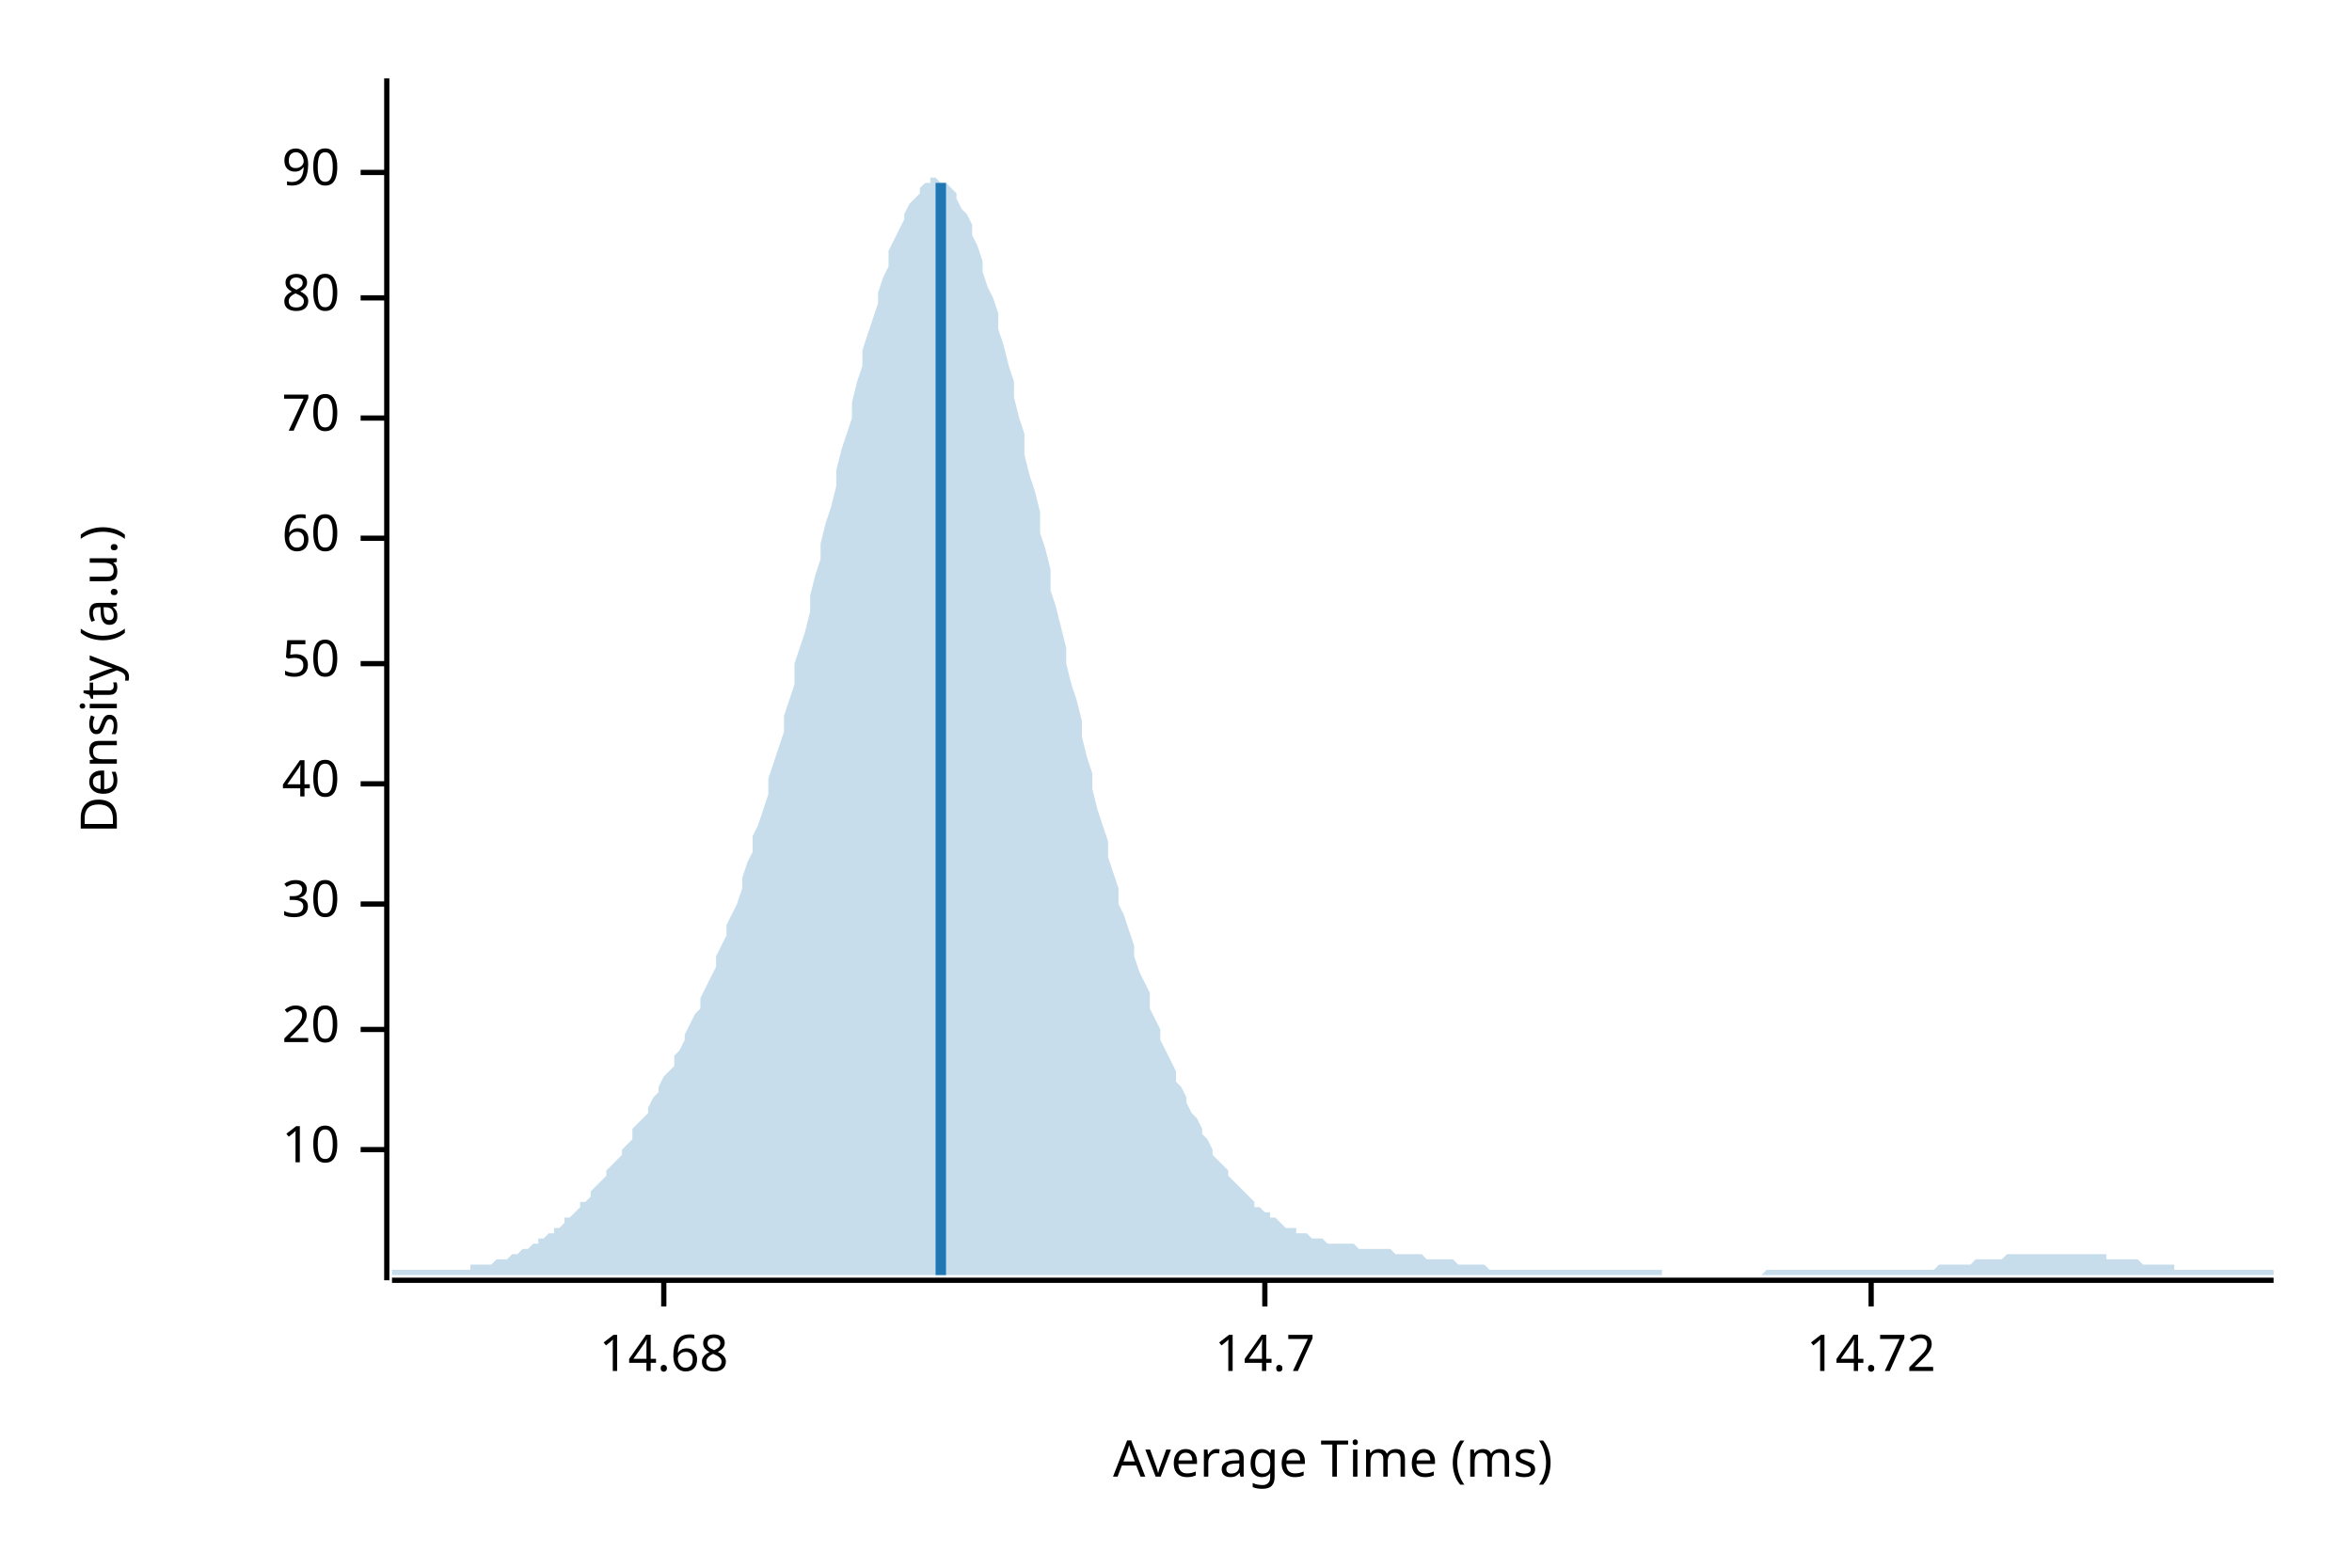
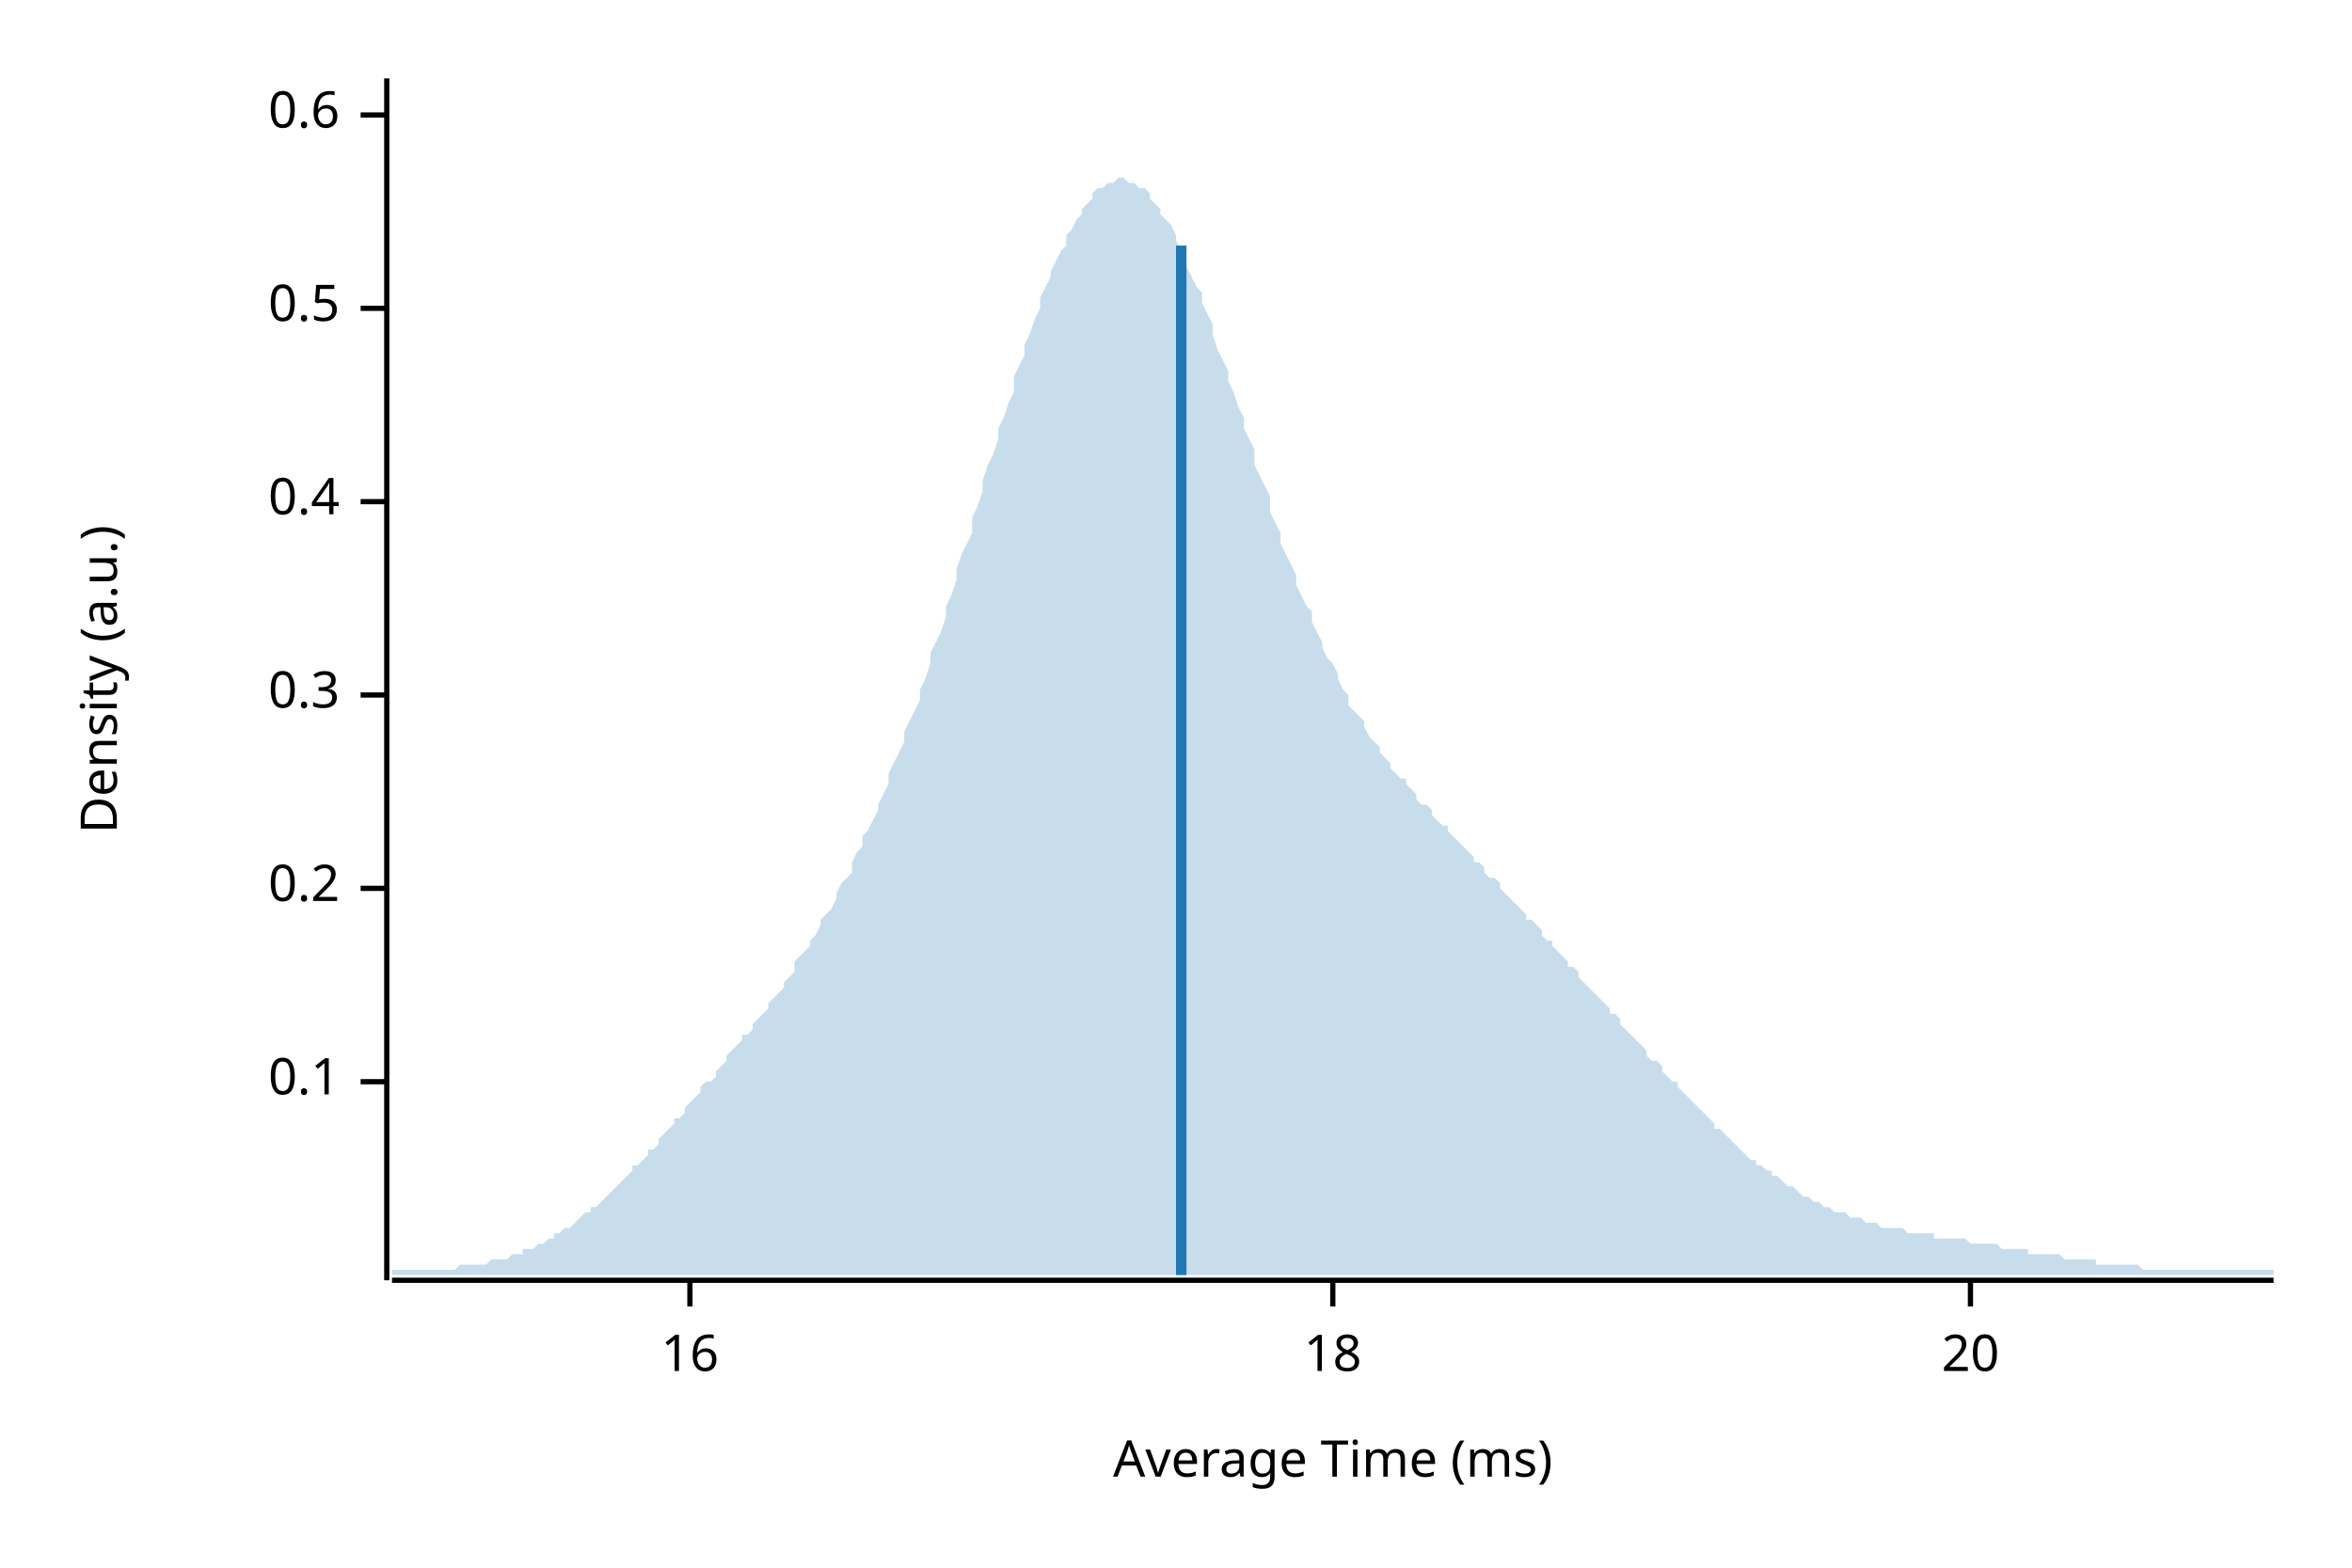
<svg xmlns="http://www.w3.org/2000/svg" width="450" height="300" viewBox="0 0 450 300">
  <text x="15" y="130" dy="0.76em" text-anchor="middle" font-family="sans-serif" font-size="9.677" opacity="1" fill="#000000" transform="rotate(270, 15, 130)">
Density (a.u.)
</text>
  <text x="255" y="285" dy="-0.5ex" text-anchor="middle" font-family="sans-serif" font-size="9.677" opacity="1" fill="#000000">
Average Time (ms)
</text>
  <polyline fill="none" opacity="1" stroke="#000000" stroke-width="1" points="74,15 74,245 " />
-   <text x="65" y="220" dy="0.5ex" text-anchor="end" font-family="sans-serif" font-size="9.677" opacity="1" fill="#000000">
- 10
+   <text x="65" y="207" dy="0.5ex" text-anchor="end" font-family="sans-serif" font-size="9.677" opacity="1" fill="#000000">
+ 0.1
</text>
-   <polyline fill="none" opacity="1" stroke="#000000" stroke-width="1" points="69,220 74,220 " />
-   <text x="65" y="197" dy="0.5ex" text-anchor="end" font-family="sans-serif" font-size="9.677" opacity="1" fill="#000000">
+   <polyline fill="none" opacity="1" stroke="#000000" stroke-width="1" points="69,207 74,207 " />
+   <text x="65" y="170" dy="0.5ex" text-anchor="end" font-family="sans-serif" font-size="9.677" opacity="1" fill="#000000">
+ 0.2
+ </text>
+   <polyline fill="none" opacity="1" stroke="#000000" stroke-width="1" points="69,170 74,170 " />
+   <text x="65" y="133" dy="0.5ex" text-anchor="end" font-family="sans-serif" font-size="9.677" opacity="1" fill="#000000">
+ 0.3
+ </text>
+   <polyline fill="none" opacity="1" stroke="#000000" stroke-width="1" points="69,133 74,133 " />
+   <text x="65" y="96" dy="0.5ex" text-anchor="end" font-family="sans-serif" font-size="9.677" opacity="1" fill="#000000">
+ 0.4
+ </text>
+   <polyline fill="none" opacity="1" stroke="#000000" stroke-width="1" points="69,96 74,96 " />
+   <text x="65" y="59" dy="0.5ex" text-anchor="end" font-family="sans-serif" font-size="9.677" opacity="1" fill="#000000">
+ 0.5
+ </text>
+   <polyline fill="none" opacity="1" stroke="#000000" stroke-width="1" points="69,59 74,59 " />
+   <text x="65" y="22" dy="0.5ex" text-anchor="end" font-family="sans-serif" font-size="9.677" opacity="1" fill="#000000">
+ 0.6
+ </text>
+   <polyline fill="none" opacity="1" stroke="#000000" stroke-width="1" points="69,22 74,22 " />
+   <polyline fill="none" opacity="1" stroke="#000000" stroke-width="1" points="75,245 435,245 " />
+   <text x="132" y="255" dy="0.76em" text-anchor="middle" font-family="sans-serif" font-size="9.677" opacity="1" fill="#000000">
+ 16
+ </text>
+   <polyline fill="none" opacity="1" stroke="#000000" stroke-width="1" points="132,245 132,250 " />
+   <text x="255" y="255" dy="0.76em" text-anchor="middle" font-family="sans-serif" font-size="9.677" opacity="1" fill="#000000">
+ 18
+ </text>
+   <polyline fill="none" opacity="1" stroke="#000000" stroke-width="1" points="255,245 255,250 " />
+   <text x="377" y="255" dy="0.76em" text-anchor="middle" font-family="sans-serif" font-size="9.677" opacity="1" fill="#000000">
20
</text>
-   <polyline fill="none" opacity="1" stroke="#000000" stroke-width="1" points="69,197 74,197 " />
-   <text x="65" y="173" dy="0.5ex" text-anchor="end" font-family="sans-serif" font-size="9.677" opacity="1" fill="#000000">
- 30
- </text>
-   <polyline fill="none" opacity="1" stroke="#000000" stroke-width="1" points="69,173 74,173 " />
-   <text x="65" y="150" dy="0.5ex" text-anchor="end" font-family="sans-serif" font-size="9.677" opacity="1" fill="#000000">
- 40
- </text>
-   <polyline fill="none" opacity="1" stroke="#000000" stroke-width="1" points="69,150 74,150 " />
-   <text x="65" y="127" dy="0.5ex" text-anchor="end" font-family="sans-serif" font-size="9.677" opacity="1" fill="#000000">
- 50
- </text>
-   <polyline fill="none" opacity="1" stroke="#000000" stroke-width="1" points="69,127 74,127 " />
-   <text x="65" y="103" dy="0.5ex" text-anchor="end" font-family="sans-serif" font-size="9.677" opacity="1" fill="#000000">
- 60
- </text>
-   <polyline fill="none" opacity="1" stroke="#000000" stroke-width="1" points="69,103 74,103 " />
-   <text x="65" y="80" dy="0.5ex" text-anchor="end" font-family="sans-serif" font-size="9.677" opacity="1" fill="#000000">
- 70
- </text>
-   <polyline fill="none" opacity="1" stroke="#000000" stroke-width="1" points="69,80 74,80 " />
-   <text x="65" y="57" dy="0.5ex" text-anchor="end" font-family="sans-serif" font-size="9.677" opacity="1" fill="#000000">
- 80
- </text>
-   <polyline fill="none" opacity="1" stroke="#000000" stroke-width="1" points="69,57 74,57 " />
-   <text x="65" y="33" dy="0.5ex" text-anchor="end" font-family="sans-serif" font-size="9.677" opacity="1" fill="#000000">
- 90
- </text>
-   <polyline fill="none" opacity="1" stroke="#000000" stroke-width="1" points="69,33 74,33 " />
-   <polyline fill="none" opacity="1" stroke="#000000" stroke-width="1" points="75,245 435,245 " />
-   <text x="127" y="255" dy="0.76em" text-anchor="middle" font-family="sans-serif" font-size="9.677" opacity="1" fill="#000000">
- 14.68
- </text>
-   <polyline fill="none" opacity="1" stroke="#000000" stroke-width="1" points="127,245 127,250 " />
-   <text x="242" y="255" dy="0.76em" text-anchor="middle" font-family="sans-serif" font-size="9.677" opacity="1" fill="#000000">
- 14.7
- </text>
-   <polyline fill="none" opacity="1" stroke="#000000" stroke-width="1" points="242,245 242,250 " />
-   <text x="358" y="255" dy="0.76em" text-anchor="middle" font-family="sans-serif" font-size="9.677" opacity="1" fill="#000000">
- 14.72
- </text>
-   <polyline fill="none" opacity="1" stroke="#000000" stroke-width="1" points="358,245 358,250 " />
-   <polygon opacity="0.25" fill="#1F78B4" points="75,243 75,243 76,243 77,243 77,243 78,243 79,243 80,243 80,243 81,243 82,243 82,243 83,243 84,243 85,243 85,243 86,243 87,243 87,243 88,243 89,243 90,243 90,242 91,242 92,242 93,242 93,242 94,242 95,241 95,241 96,241 97,241 98,240 98,240 99,240 100,239 100,239 101,239 102,238 103,238 103,237 104,237 105,236 106,236 106,235 107,235 108,234 108,233 109,233 110,232 111,231 111,230 112,230 113,229 113,228 114,227 115,226 116,225 116,224 117,223 118,222 119,221 119,220 120,219 121,218 121,216 122,215 123,214 124,213 124,212 125,210 126,209 126,208 127,206 128,205 129,204 129,202 130,201 131,199 131,198 132,196 133,194 134,193 134,191 135,189 136,187 137,185 137,183 138,181 139,179 139,177 140,175 141,173 142,170 142,168 143,165 144,163 144,160 145,158 146,155 147,152 147,149 148,146 149,143 150,140 150,137 151,134 152,131 152,127 153,124 154,121 155,117 155,114 156,110 157,107 157,104 158,100 159,97 160,93 160,90 161,86 162,83 163,80 163,77 164,73 165,70 165,67 166,64 167,61 168,58 168,56 169,53 170,51 170,48 171,46 172,44 173,42 173,41 174,39 175,38 176,37 176,36 177,35 178,35 178,34 179,34 180,35 181,35 181,35 182,36 183,37 183,38 184,40 185,41 186,43 186,45 187,47 188,50 188,52 189,55 190,57 191,60 191,63 192,66 193,70 194,73 194,76 195,80 196,83 196,87 197,91 198,94 199,98 199,102 200,105 201,109 201,113 202,116 203,120 204,124 204,127 205,131 206,134 207,138 207,141 208,145 209,148 209,151 210,155 211,158 212,161 212,164 213,167 214,170 214,173 215,175 216,178 217,181 217,183 218,186 219,188 220,190 220,193 221,195 222,197 222,199 223,201 224,203 225,205 225,207 226,208 227,210 227,211 228,213 229,214 230,216 230,217 231,218 232,220 232,221 233,222 234,223 235,224 235,225 236,226 237,227 238,228 238,228 239,229 240,230 240,231 241,231 242,232 243,232 243,233 244,233 245,234 245,234 246,235 247,235 248,235 248,236 249,236 250,236 251,237 251,237 252,237 253,237 253,237 254,238 255,238 256,238 256,238 257,238 258,238 258,238 259,238 260,239 261,239 261,239 262,239 263,239 264,239 264,239 265,239 266,239 266,239 267,240 268,240 269,240 269,240 270,240 271,240 271,240 272,240 273,241 274,241 274,241 275,241 276,241 277,241 277,241 278,241 279,242 279,242 280,242 281,242 282,242 282,242 283,242 284,242 284,242 285,243 286,243 287,243 287,243 288,243 289,243 289,243 290,243 291,243 292,243 292,243 293,243 294,243 295,243 295,243 296,243 297,243 297,243 298,243 299,243 300,243 300,243 301,243 302,243 302,243 303,243 304,243 305,243 305,243 306,243 307,243 308,243 308,243 309,243 310,243 310,243 311,243 312,243 313,243 313,243 314,243 315,243 315,243 316,243 317,243 318,243 318,244 319,244 320,244 321,244 321,244 322,244 323,244 323,244 324,244 325,244 326,244 326,244 327,244 328,244 328,244 329,244 330,244 331,244 331,244 332,244 333,244 333,244 334,244 335,244 336,244 336,244 337,244 338,243 339,243 339,243 340,243 341,243 341,243 342,243 343,243 344,243 344,243 345,243 346,243 346,243 347,243 348,243 349,243 349,243 350,243 351,243 352,243 352,243 353,243 354,243 354,243 355,243 356,243 357,243 357,243 358,243 359,243 359,243 360,243 361,243 362,243 362,243 363,243 364,243 365,243 365,243 366,243 367,243 367,243 368,243 369,243 370,243 370,243 371,242 372,242 372,242 373,242 374,242 375,242 375,242 376,242 377,242 378,241 378,241 379,241 380,241 380,241 381,241 382,241 383,241 383,241 384,240 385,240 385,240 386,240 387,240 388,240 388,240 389,240 390,240 390,240 391,240 392,240 393,240 393,240 394,240 395,240 396,240 396,240 397,240 398,240 398,240 399,240 400,240 401,240 401,240 402,240 403,240 403,241 404,241 405,241 406,241 406,241 407,241 408,241 409,241 409,241 410,242 411,242 411,242 412,242 413,242 414,242 414,242 415,242 416,242 416,243 417,243 418,243 419,243 419,243 420,243 421,243 422,243 422,243 423,243 424,243 424,243 425,243 426,243 427,243 427,243 428,243 429,243 429,243 430,243 431,243 432,243 432,243 433,243 434,243 435,243 435,244 75,244 " />
-   <polyline fill="none" opacity="1" stroke="#1F78B4" stroke-width="2" points="180,244 180,35 " />
+   <polyline fill="none" opacity="1" stroke="#000000" stroke-width="1" points="377,245 377,250 " />
+   <polygon opacity="0.25" fill="#1F78B4" points="75,243 75,243 76,243 77,243 77,243 78,243 79,243 80,243 80,243 81,243 82,243 82,243 83,243 84,243 85,243 85,243 86,243 87,243 87,243 88,242 89,242 90,242 90,242 91,242 92,242 93,242 93,242 94,241 95,241 95,241 96,241 97,241 98,240 98,240 99,240 100,240 100,239 101,239 102,239 103,238 103,238 104,238 105,237 106,237 106,236 107,236 108,235 108,235 109,235 110,234 111,233 111,233 112,232 113,232 113,231 114,231 115,230 116,229 116,229 117,228 118,227 119,226 119,226 120,225 121,224 121,223 122,223 123,222 124,221 124,220 125,220 126,219 126,218 127,217 128,216 129,215 129,214 130,214 131,213 131,212 132,211 133,210 134,209 134,208 135,207 136,207 137,206 137,205 138,204 139,203 139,202 140,201 141,200 142,199 142,198 143,198 144,197 144,196 145,195 146,194 147,193 147,192 148,191 149,190 150,189 150,188 151,187 152,186 152,184 153,183 154,182 155,181 155,180 156,179 157,177 157,176 158,175 159,174 160,172 160,171 161,169 162,168 163,167 163,165 164,163 165,162 165,160 166,159 167,157 168,155 168,154 169,152 170,150 170,148 171,146 172,144 173,142 173,140 174,138 175,136 176,134 176,132 177,130 178,127 178,125 179,123 180,121 181,118 181,116 182,114 183,111 183,109 184,106 185,104 186,102 186,99 187,97 188,94 188,92 189,89 190,87 191,84 191,82 192,80 193,77 194,75 194,72 195,70 196,68 196,66 197,64 198,61 199,59 199,57 200,55 201,53 201,52 202,50 203,48 204,47 204,45 205,44 206,42 207,41 207,40 208,39 209,38 209,37 210,36 211,36 212,35 212,35 213,35 214,34 214,34 215,34 216,35 217,35 217,35 218,36 219,36 220,37 220,38 221,39 222,40 222,41 223,42 224,43 225,45 225,46 226,48 227,49 227,51 228,53 229,55 230,56 230,58 231,60 232,62 232,64 233,67 234,69 235,71 235,73 236,75 237,78 238,80 238,82 239,84 240,86 240,89 241,91 242,93 243,95 243,98 244,100 245,102 245,104 246,106 247,108 248,110 248,112 249,114 250,116 251,117 251,119 252,121 253,123 253,124 254,126 255,127 256,129 256,130 257,132 258,133 258,135 259,136 260,137 261,138 261,139 262,141 263,142 264,143 264,144 265,145 266,146 266,147 267,148 268,149 269,149 269,150 270,151 271,152 271,153 272,154 273,154 274,155 274,156 275,157 276,158 277,158 277,159 278,160 279,161 279,161 280,162 281,163 282,164 282,165 283,165 284,166 284,167 285,168 286,168 287,169 287,170 288,171 289,172 289,172 290,173 291,174 292,175 292,176 293,176 294,177 295,178 295,179 296,180 297,180 297,181 298,182 299,183 300,184 300,185 301,185 302,186 302,187 303,188 304,189 305,190 305,190 306,191 307,192 308,193 308,194 309,194 310,195 310,196 311,197 312,198 313,199 313,199 314,200 315,201 315,202 316,203 317,203 318,204 318,205 319,206 320,207 321,207 321,208 322,209 323,210 323,210 324,211 325,212 326,213 326,213 327,214 328,215 328,216 329,216 330,217 331,218 331,218 332,219 333,220 333,220 334,221 335,222 336,222 336,223 337,223 338,224 339,224 339,225 340,225 341,226 341,226 342,227 343,227 344,228 344,228 345,229 346,229 346,229 347,230 348,230 349,231 349,231 350,231 351,232 352,232 352,232 353,232 354,233 354,233 355,233 356,233 357,234 357,234 358,234 359,234 359,234 360,235 361,235 362,235 362,235 363,235 364,235 365,236 365,236 366,236 367,236 367,236 368,236 369,236 370,236 370,237 371,237 372,237 372,237 373,237 374,237 375,237 375,237 376,237 377,238 378,238 378,238 379,238 380,238 380,238 381,238 382,238 383,239 383,239 384,239 385,239 385,239 386,239 387,239 388,239 388,240 389,240 390,240 390,240 391,240 392,240 393,240 393,240 394,240 395,241 396,241 396,241 397,241 398,241 398,241 399,241 400,241 401,241 401,242 402,242 403,242 403,242 404,242 405,242 406,242 406,242 407,242 408,242 409,242 409,242 410,243 411,243 411,243 412,243 413,243 414,243 414,243 415,243 416,243 416,243 417,243 418,243 419,243 419,243 420,243 421,243 422,243 422,243 423,243 424,243 424,243 425,243 426,243 427,243 427,243 428,243 429,243 429,243 430,243 431,243 432,243 432,243 433,243 434,243 435,243 435,244 75,244 " />
+   <polyline fill="none" opacity="1" stroke="#1F78B4" stroke-width="2" points="226,244 226,47 " />
</svg>
